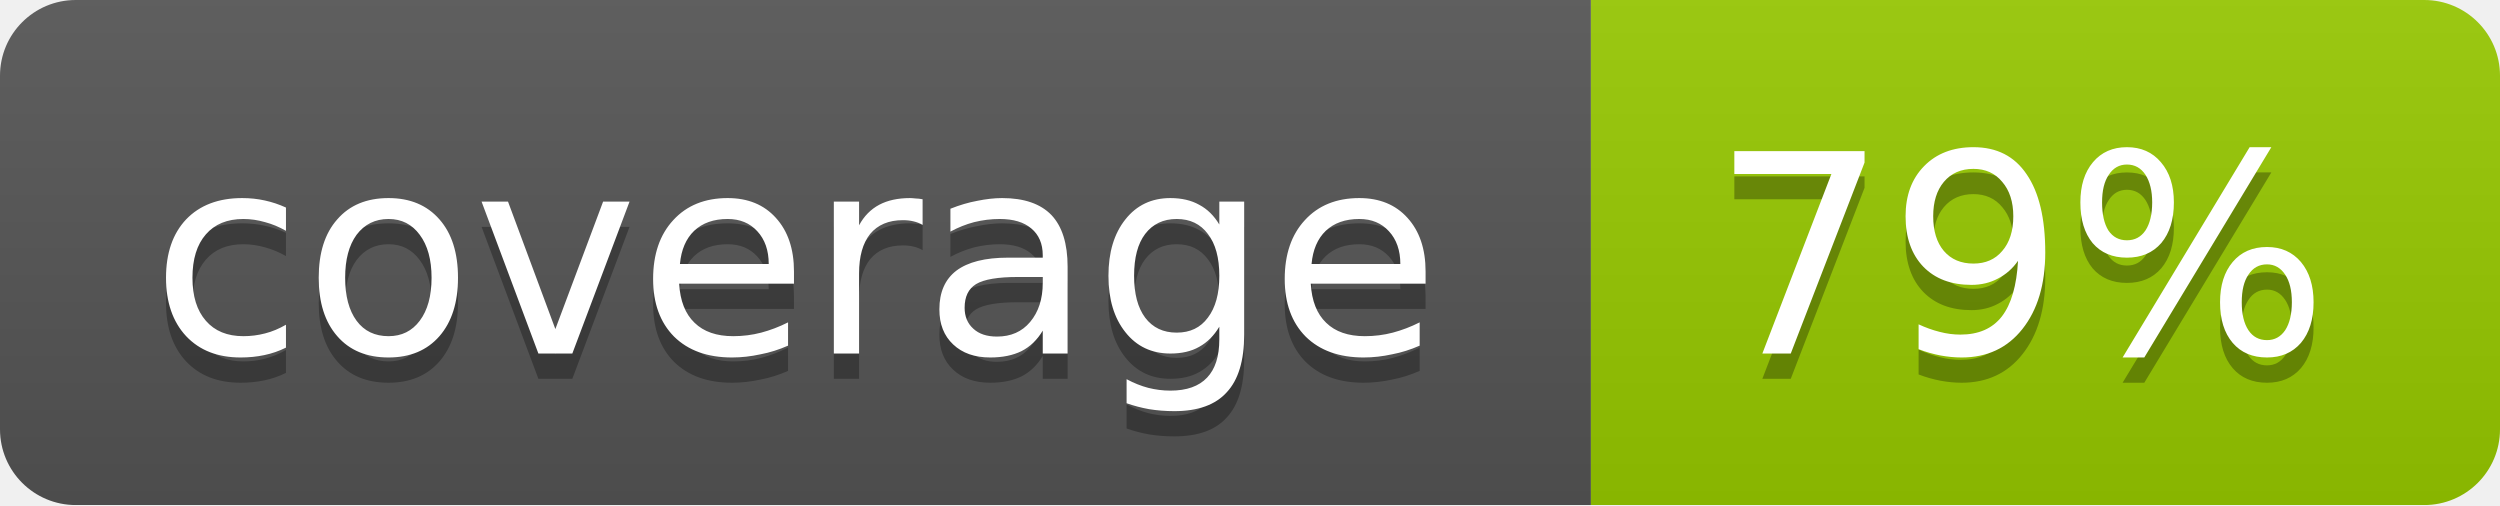
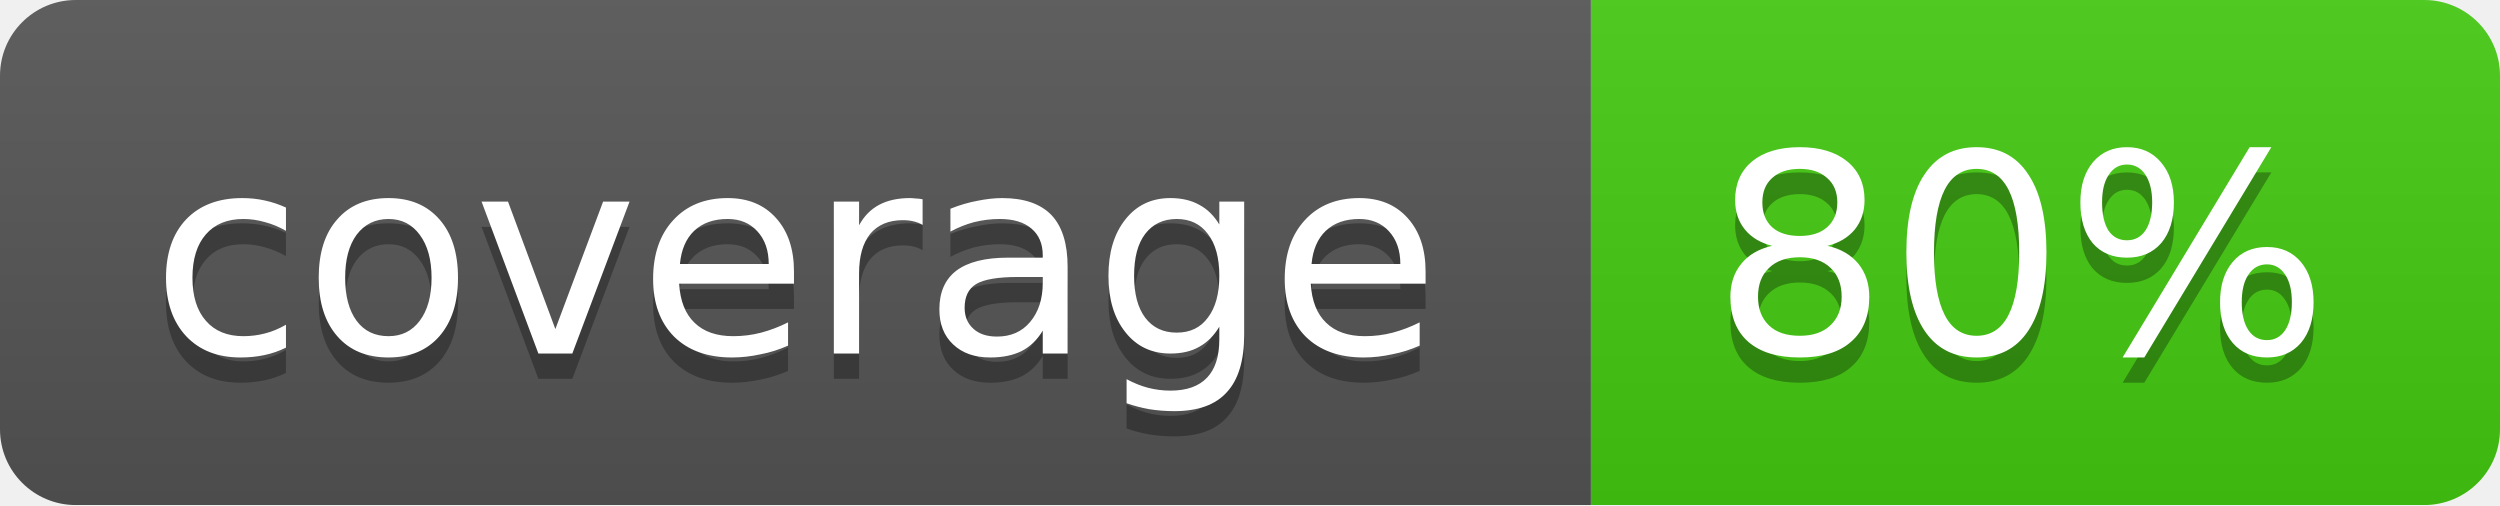
- <svg xmlns="http://www.w3.org/2000/svg" width="99" height="20" role="img" aria-label="coverage: 79%">
+ <svg xmlns="http://www.w3.org/2000/svg" width="99" height="20" role="img" aria-label="coverage: 80%">
  <linearGradient id="b" x2="0" y2="100%">
    <stop offset="0" stop-color="#bbb" stop-opacity=".1" />
    <stop offset="1" stop-opacity=".1" />
  </linearGradient>
  <mask id="a">
    <rect width="99" height="20" rx="3" fill="#fff" />
  </mask>
  <g mask="url(#a)">
    <path fill="#555" d="M0 0h63v20H0z" />
-     <path fill="#97ca00" d="M63 0h36v20H63z" />
+     <path fill="#4c1" d="M63 0h36v20H63z" />
    <path fill="url(#b)" d="M0 0h99v20H0z" />
  </g>
  <g fill="#fff" text-anchor="middle" font-family="DejaVu Sans,Verdana,Geneva,sans-serif" font-size="11">
    <text x="31.5" y="15" fill="#010101" fill-opacity=".3">coverage</text>
    <text x="31.5" y="14">coverage</text>
-     <text x="80" y="15" fill="#010101" fill-opacity=".3">79%</text>
-     <text x="80" y="14">79%</text>
+     <text x="80" y="15" fill="#010101" fill-opacity=".3">80%</text>
+     <text x="80" y="14">80%</text>
  </g>
</svg>
